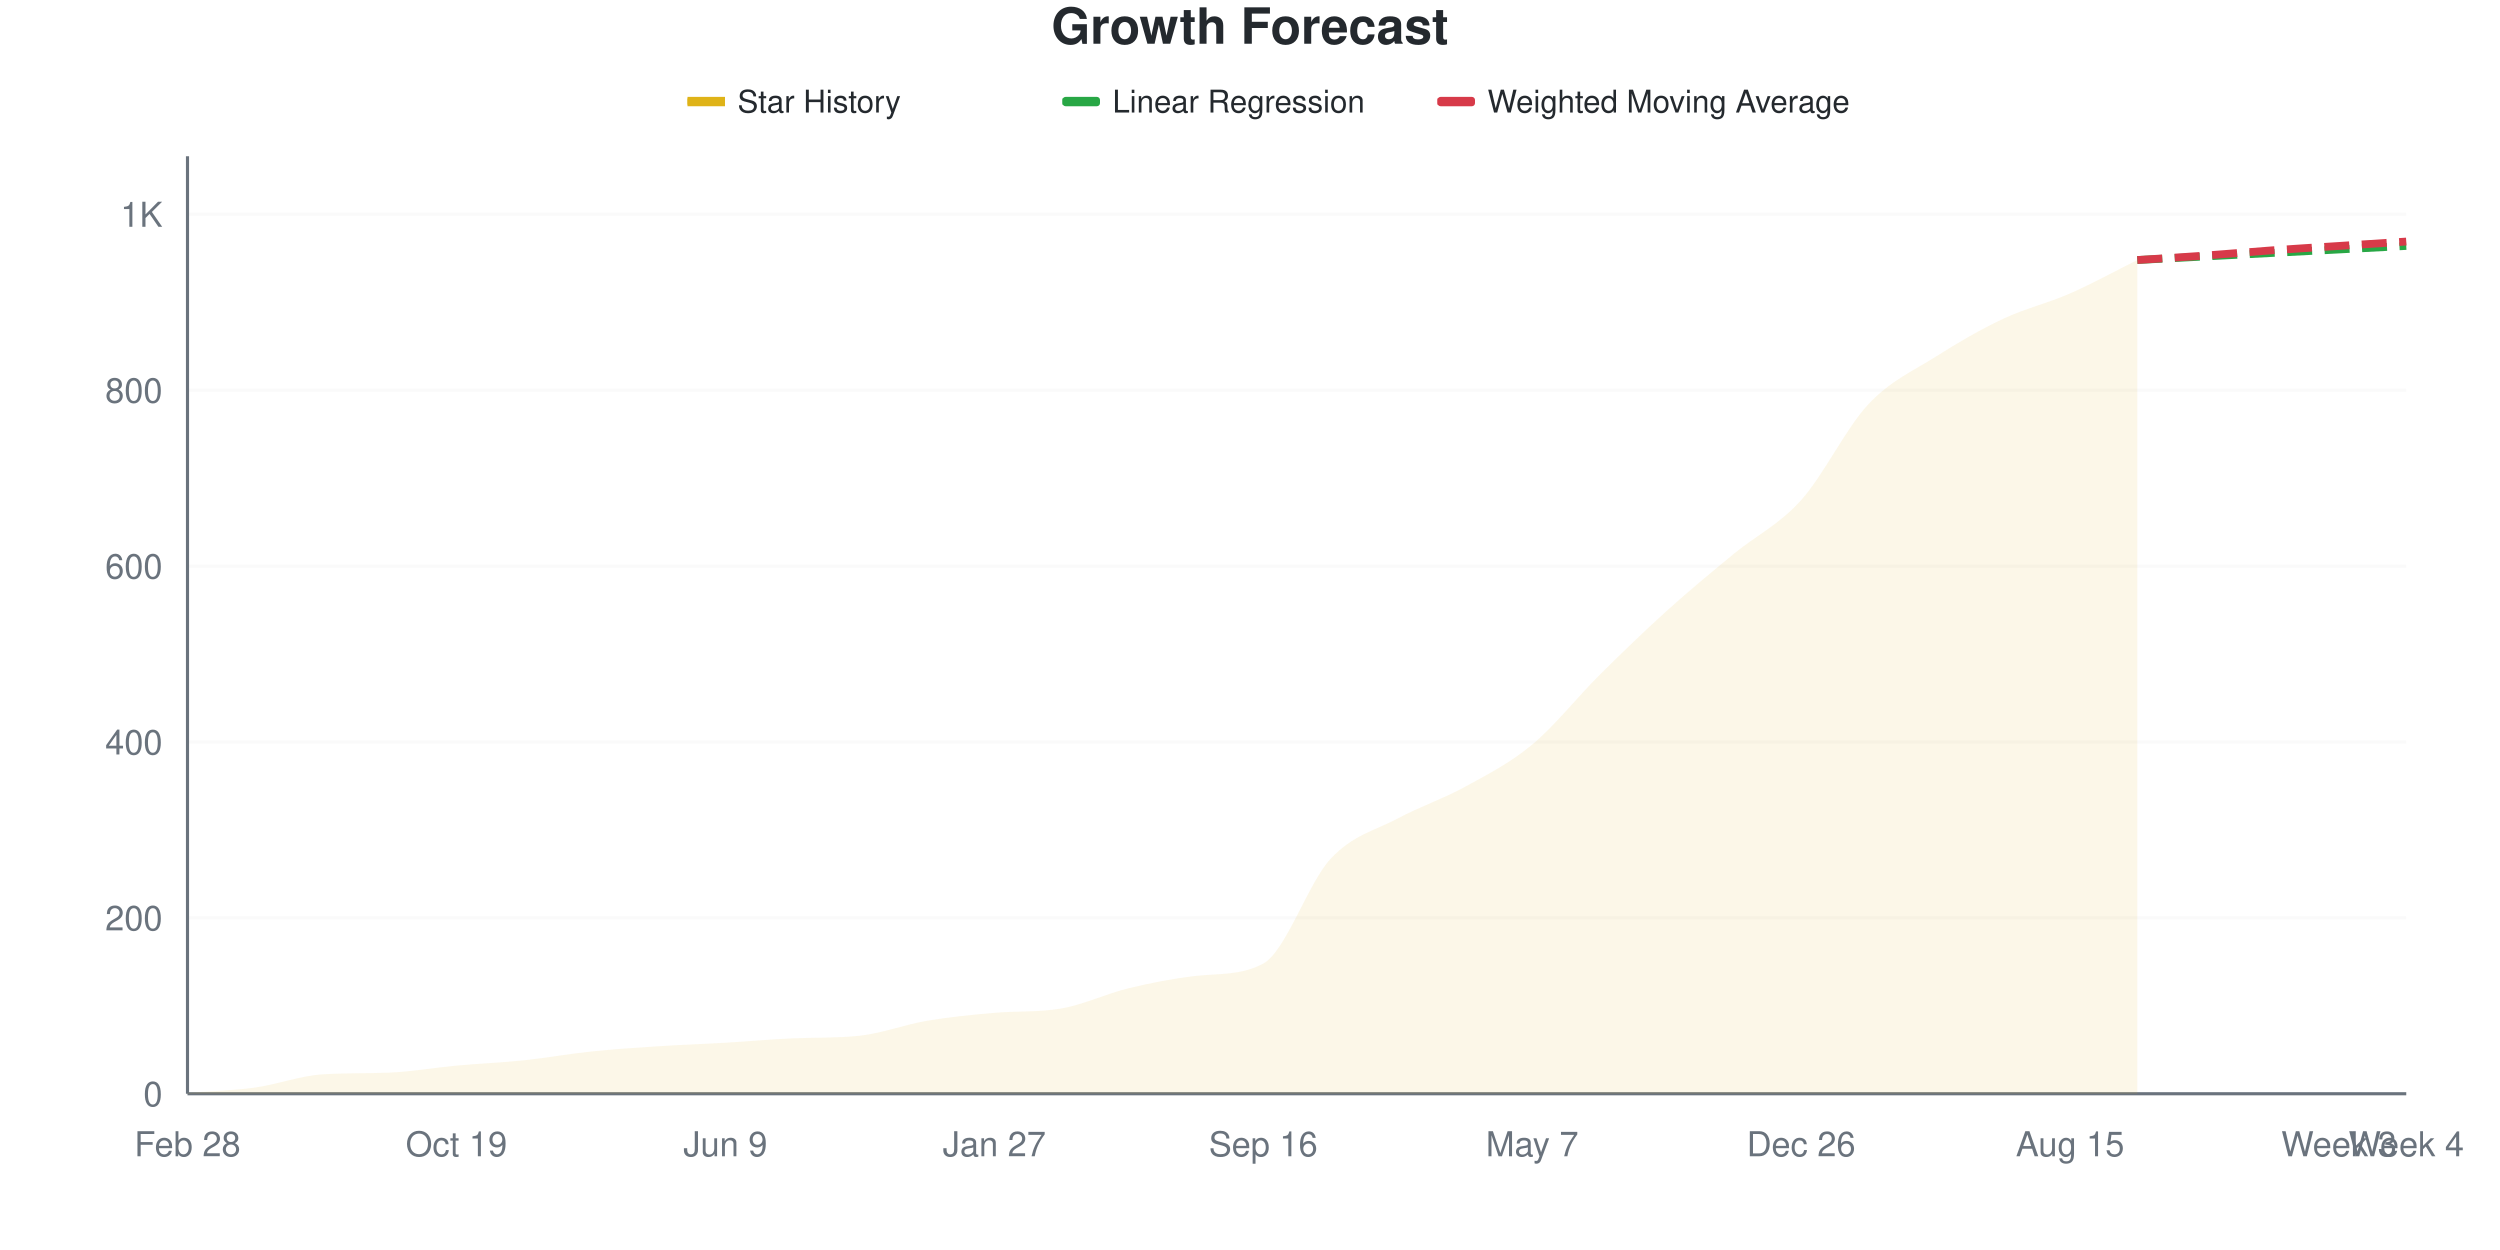
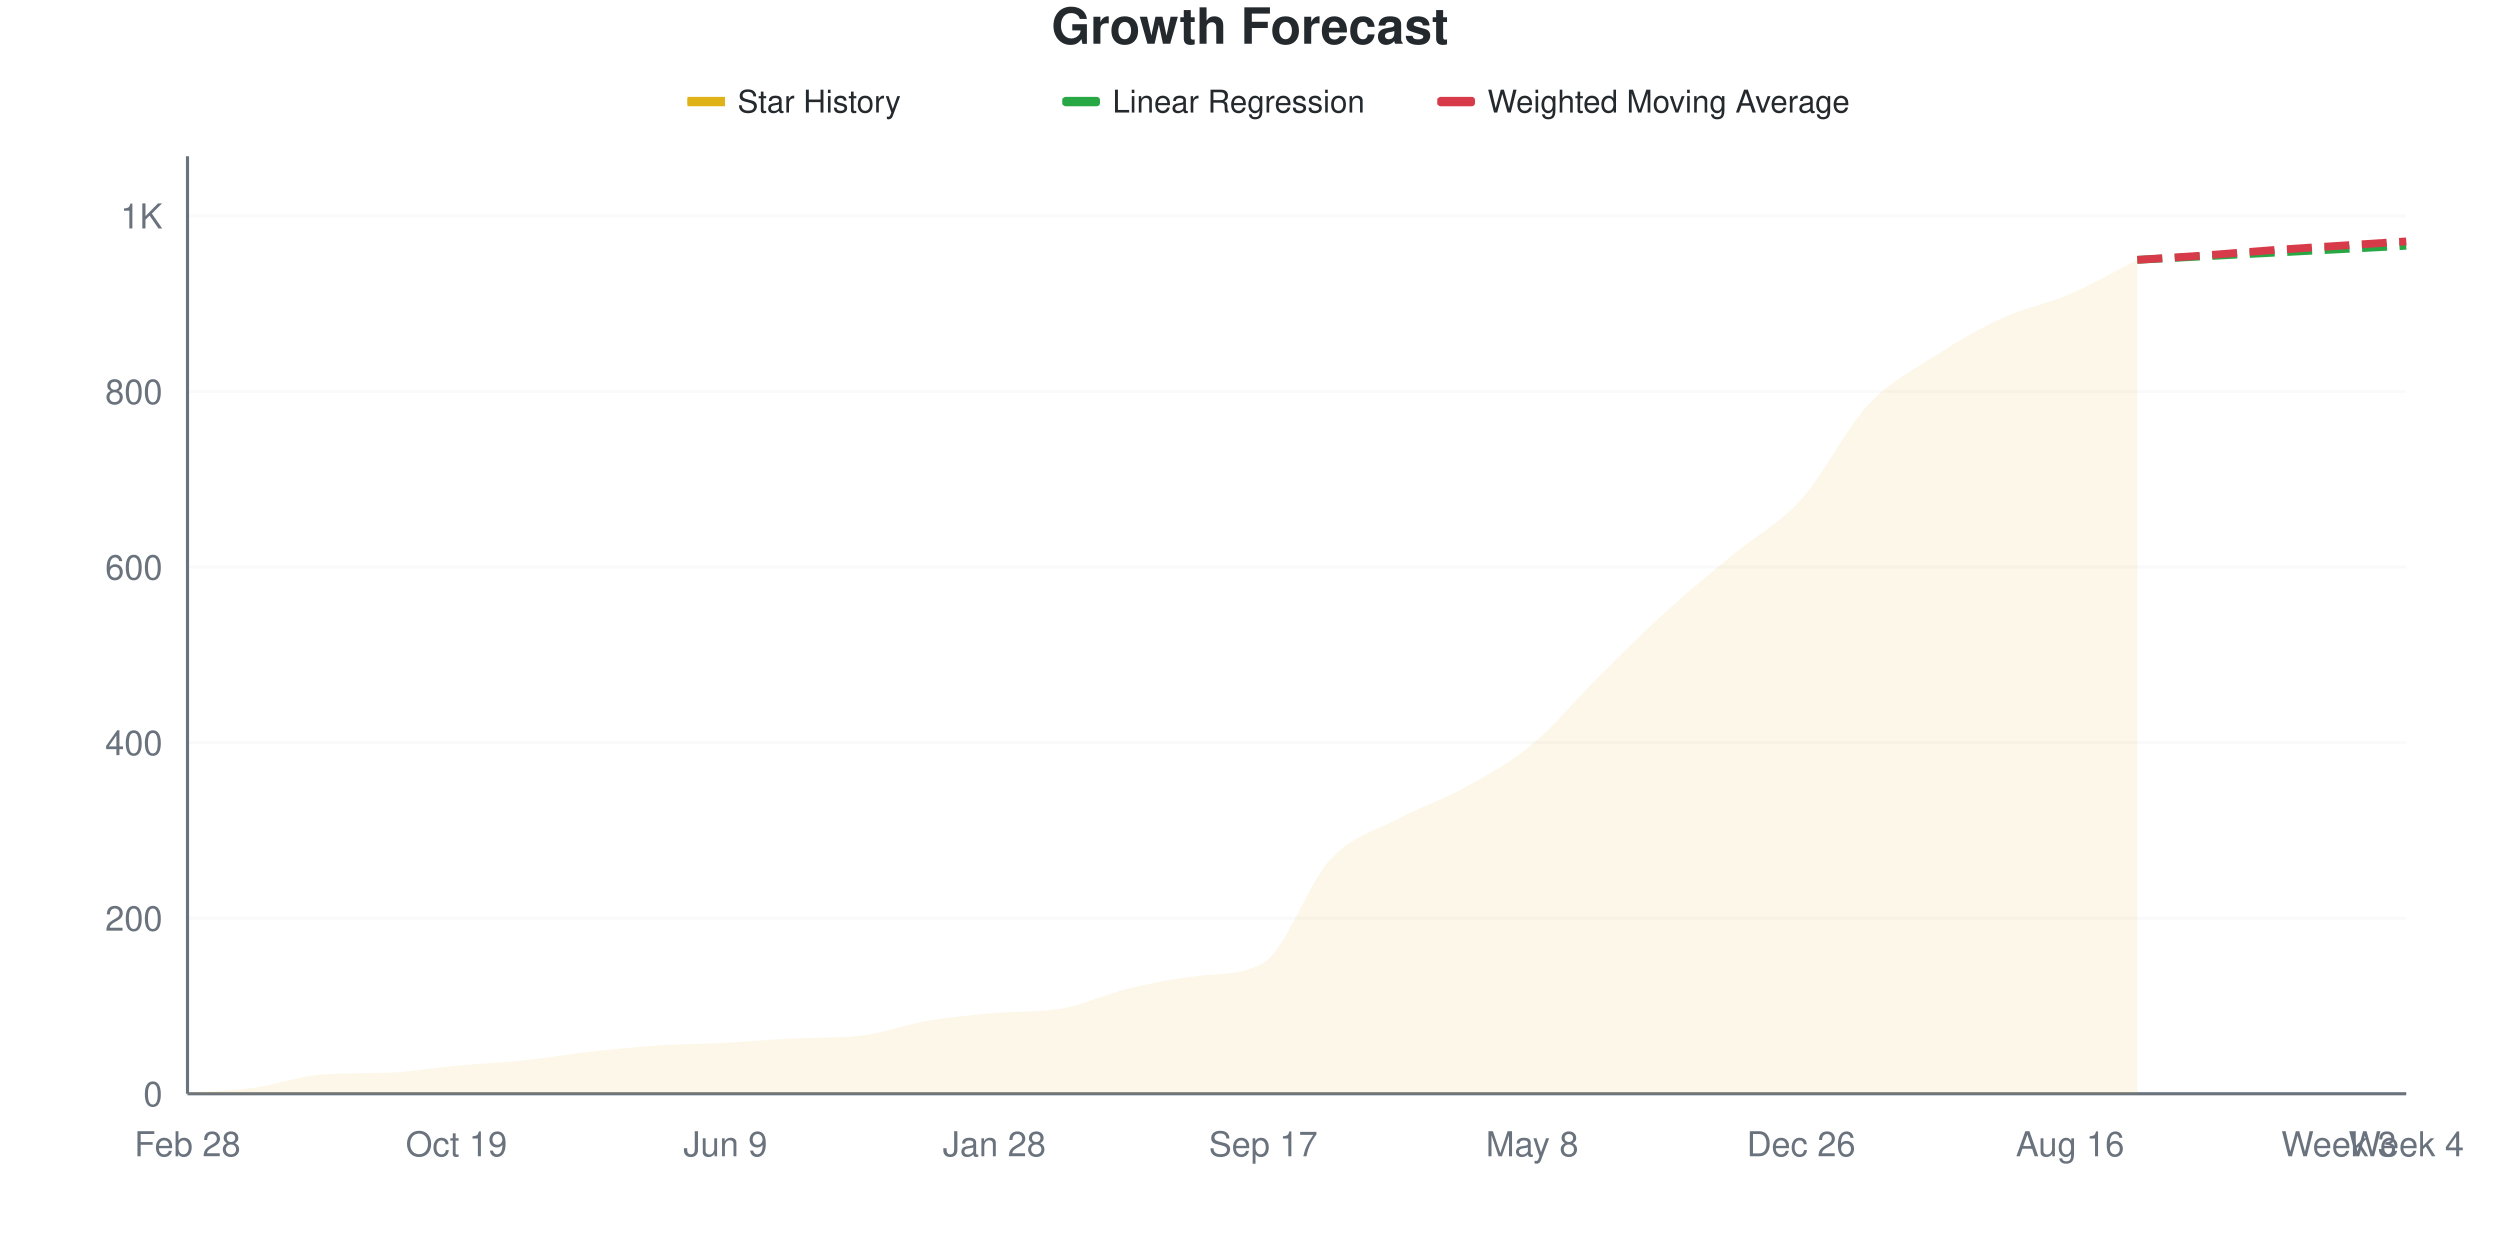
<svg xmlns="http://www.w3.org/2000/svg" viewBox="0 0 800 400" width="800" height="400">
  <style>
    @keyframes drawLine {
      to { stroke-dashoffset: 0; }
    }
    @keyframes fadeInPoint {
      from { opacity: 0; }
      to { opacity: 1; }
    }
    .data-line-0 {
-       stroke-dasharray: 1072;
-       stroke-dashoffset: 1072;
+       stroke-dasharray: 1071;
+       stroke-dashoffset: 1071;
      animation: drawLine 2s ease-out forwards;
    }
    .data-point {
      opacity: 0;
      animation: fadeInPoint 0.5s ease-out forwards;
    }
    .chart-bg { fill: #fff; }
    .chart-text { fill: #24292e; }
    .chart-muted { fill: #6a737d; }
    .chart-grid { stroke: #eee; }
    .chart-axis { stroke: #6a737d; }
    @media (prefers-color-scheme: dark) {
      .chart-bg { fill: #0d1117; }
      .chart-text { fill: #e6edf3; }
      .chart-muted { fill: #8b949e; }
      .chart-grid { stroke: #21262d; }
      .chart-axis { stroke: #8b949e; }
    }
  </style>
  <rect width="800" height="400" class="chart-bg" />
  <text x="400" y="14" text-anchor="middle" class="chart-text" font-size="16" font-weight="bold" font-family="-apple-system, BlinkMacSystemFont, 'Segoe UI', Helvetica, Arial, sans-serif">Growth Forecast</text>
  <g class="legend">
    <rect x="220" y="31" width="12" height="3" fill="#dfb317" />
    <line x1="220" y1="32.5" x2="232" y2="32.5" stroke="#dfb317" stroke-width="2" />
    <text x="236" y="36" class="chart-text" font-size="10" font-family="-apple-system, BlinkMacSystemFont, 'Segoe UI', Helvetica, Arial, sans-serif">Star History</text>
    <rect x="340" y="31" width="12" height="3" fill="#28a745" rx="1" />
    <line x1="340" y1="32.5" x2="352" y2="32.5" stroke="#28a745" stroke-width="2" stroke-dasharray="4,2" />
    <text x="356" y="36" class="chart-text" font-size="10" font-family="-apple-system, BlinkMacSystemFont, 'Segoe UI', Helvetica, Arial, sans-serif">Linear Regression</text>
    <rect x="460" y="31" width="12" height="3" fill="#d73a49" rx="1" />
    <line x1="460" y1="32.5" x2="472" y2="32.5" stroke="#d73a49" stroke-width="2" stroke-dasharray="4,2" />
    <text x="476" y="36" class="chart-text" font-size="10" font-family="-apple-system, BlinkMacSystemFont, 'Segoe UI', Helvetica, Arial, sans-serif">Weighted Moving Average</text>
  </g>
  <g class="grid">
    <line x1="60" y1="350" x2="770" y2="350" class="chart-grid" stroke-opacity="0.3" />
    <text x="52" y="354" text-anchor="end" class="chart-muted" font-size="11" font-family="-apple-system, BlinkMacSystemFont, 'Segoe UI', Helvetica, Arial, sans-serif">0</text>
-     <line x1="60" y1="293.715" x2="770" y2="293.715" class="chart-grid" stroke-opacity="0.3" />
-     <text x="52" y="297.715" text-anchor="end" class="chart-muted" font-size="11" font-family="-apple-system, BlinkMacSystemFont, 'Segoe UI', Helvetica, Arial, sans-serif">200</text>
-     <line x1="60" y1="237.43" x2="770" y2="237.43" class="chart-grid" stroke-opacity="0.3" />
-     <text x="52" y="241.43" text-anchor="end" class="chart-muted" font-size="11" font-family="-apple-system, BlinkMacSystemFont, 'Segoe UI', Helvetica, Arial, sans-serif">400</text>
-     <line x1="60" y1="181.144" x2="770" y2="181.144" class="chart-grid" stroke-opacity="0.3" />
-     <text x="52" y="185.144" text-anchor="end" class="chart-muted" font-size="11" font-family="-apple-system, BlinkMacSystemFont, 'Segoe UI', Helvetica, Arial, sans-serif">600</text>
-     <line x1="60" y1="124.859" x2="770" y2="124.859" class="chart-grid" stroke-opacity="0.3" />
-     <text x="52" y="128.859" text-anchor="end" class="chart-muted" font-size="11" font-family="-apple-system, BlinkMacSystemFont, 'Segoe UI', Helvetica, Arial, sans-serif">800</text>
-     <line x1="60" y1="68.574" x2="770" y2="68.574" class="chart-grid" stroke-opacity="0.3" />
-     <text x="52" y="72.574" text-anchor="end" class="chart-muted" font-size="11" font-family="-apple-system, BlinkMacSystemFont, 'Segoe UI', Helvetica, Arial, sans-serif">1K</text>
+     <line x1="60" y1="293.82" x2="770" y2="293.82" class="chart-grid" stroke-opacity="0.3" />
+     <text x="52" y="297.82" text-anchor="end" class="chart-muted" font-size="11" font-family="-apple-system, BlinkMacSystemFont, 'Segoe UI', Helvetica, Arial, sans-serif">200</text>
+     <line x1="60" y1="237.64" x2="770" y2="237.64" class="chart-grid" stroke-opacity="0.3" />
+     <text x="52" y="241.64" text-anchor="end" class="chart-muted" font-size="11" font-family="-apple-system, BlinkMacSystemFont, 'Segoe UI', Helvetica, Arial, sans-serif">400</text>
+     <line x1="60" y1="181.461" x2="770" y2="181.461" class="chart-grid" stroke-opacity="0.3" />
+     <text x="52" y="185.461" text-anchor="end" class="chart-muted" font-size="11" font-family="-apple-system, BlinkMacSystemFont, 'Segoe UI', Helvetica, Arial, sans-serif">600</text>
+     <line x1="60" y1="125.281" x2="770" y2="125.281" class="chart-grid" stroke-opacity="0.3" />
+     <text x="52" y="129.281" text-anchor="end" class="chart-muted" font-size="11" font-family="-apple-system, BlinkMacSystemFont, 'Segoe UI', Helvetica, Arial, sans-serif">800</text>
+     <line x1="60" y1="69.101" x2="770" y2="69.101" class="chart-grid" stroke-opacity="0.3" />
+     <text x="52" y="73.101" text-anchor="end" class="chart-muted" font-size="11" font-family="-apple-system, BlinkMacSystemFont, 'Segoe UI', Helvetica, Arial, sans-serif">1K</text>
  </g>
  <g class="milestones">
    
  </g>
  <g class="x-axis">
    <text x="60" y="370" text-anchor="middle" class="chart-muted" font-size="11" font-family="-apple-system, BlinkMacSystemFont, 'Segoe UI', Helvetica, Arial, sans-serif">Feb 28</text>
    <text x="146.061" y="370" text-anchor="middle" class="chart-muted" font-size="11" font-family="-apple-system, BlinkMacSystemFont, 'Segoe UI', Helvetica, Arial, sans-serif">Oct 19</text>
    <text x="232.121" y="370" text-anchor="middle" class="chart-muted" font-size="11" font-family="-apple-system, BlinkMacSystemFont, 'Segoe UI', Helvetica, Arial, sans-serif">Jun 9</text>
-     <text x="318.182" y="370" text-anchor="middle" class="chart-muted" font-size="11" font-family="-apple-system, BlinkMacSystemFont, 'Segoe UI', Helvetica, Arial, sans-serif">Jan 27</text>
-     <text x="404.242" y="370" text-anchor="middle" class="chart-muted" font-size="11" font-family="-apple-system, BlinkMacSystemFont, 'Segoe UI', Helvetica, Arial, sans-serif">Sep 16</text>
-     <text x="490.303" y="370" text-anchor="middle" class="chart-muted" font-size="11" font-family="-apple-system, BlinkMacSystemFont, 'Segoe UI', Helvetica, Arial, sans-serif">May 7</text>
+     <text x="318.182" y="370" text-anchor="middle" class="chart-muted" font-size="11" font-family="-apple-system, BlinkMacSystemFont, 'Segoe UI', Helvetica, Arial, sans-serif">Jan 28</text>
+     <text x="404.242" y="370" text-anchor="middle" class="chart-muted" font-size="11" font-family="-apple-system, BlinkMacSystemFont, 'Segoe UI', Helvetica, Arial, sans-serif">Sep 17</text>
+     <text x="490.303" y="370" text-anchor="middle" class="chart-muted" font-size="11" font-family="-apple-system, BlinkMacSystemFont, 'Segoe UI', Helvetica, Arial, sans-serif">May 8</text>
    <text x="576.364" y="370" text-anchor="middle" class="chart-muted" font-size="11" font-family="-apple-system, BlinkMacSystemFont, 'Segoe UI', Helvetica, Arial, sans-serif">Dec 26</text>
-     <text x="662.424" y="370" text-anchor="middle" class="chart-muted" font-size="11" font-family="-apple-system, BlinkMacSystemFont, 'Segoe UI', Helvetica, Arial, sans-serif">Aug 15</text>
+     <text x="662.424" y="370" text-anchor="middle" class="chart-muted" font-size="11" font-family="-apple-system, BlinkMacSystemFont, 'Segoe UI', Helvetica, Arial, sans-serif">Aug 16</text>
    <text x="748.485" y="370" text-anchor="middle" class="chart-muted" font-size="11" font-family="-apple-system, BlinkMacSystemFont, 'Segoe UI', Helvetica, Arial, sans-serif">Week 3</text>
    <text x="770" y="370" text-anchor="middle" class="chart-muted" font-size="11" font-family="-apple-system, BlinkMacSystemFont, 'Segoe UI', Helvetica, Arial, sans-serif">Week 4</text>
  </g>
  <line x1="60" y1="50" x2="60" y2="350" class="chart-axis" stroke-width="1" />
  <line x1="60" y1="350" x2="770" y2="350" class="chart-axis" stroke-width="1" />
-   <path d="M60,350 L60,349.719 C67.172,349.156 74.343,349.015 81.515,348.03 C88.687,347.045 95.859,344.294 103.03,343.809 C110.202,343.323 117.374,343.531 124.545,343.246 C131.717,342.96 138.889,341.651 146.061,340.994 C153.232,340.338 160.404,340.056 167.576,339.306 C174.747,338.555 181.919,337.242 189.091,336.492 C196.263,335.741 203.434,335.272 210.606,334.803 C217.778,334.334 224.949,334.099 232.121,333.677 C239.293,333.255 246.465,332.584 253.636,332.27 C260.808,331.957 267.98,332.21 275.152,331.426 C282.323,330.642 289.495,327.861 296.667,326.642 C303.838,325.422 311.01,324.738 318.182,324.109 C325.354,323.48 332.525,323.96 339.697,322.702 C346.869,321.443 354.04,317.964 361.212,316.229 C368.384,314.493 375.556,313.101 382.727,312.289 C389.899,311.477 397.071,312.204 404.242,308.349 C411.414,304.494 418.586,282.598 425.758,274.859 C432.929,267.12 440.101,265.76 447.273,261.914 C454.444,258.068 461.616,255.722 468.788,251.782 C475.96,247.842 483.131,244.231 490.303,238.274 C497.475,232.317 504.646,223.171 511.818,216.041 C518.99,208.912 526.162,201.97 533.333,195.497 C540.505,189.024 547.677,183.114 554.848,177.205 C562.02,171.295 569.192,168.011 576.364,160.038 C583.535,152.064 590.707,137.008 597.879,129.362 C605.051,121.717 612.222,118.715 619.394,114.165 C626.566,109.615 633.737,105.441 640.909,102.064 C648.081,98.687 655.253,97.045 662.424,93.902 C669.596,90.76 676.768,86.773 683.939,83.208 L683.939,350 L60,350 Z" fill="#dfb317" fill-opacity="0.1" />
-   <path d="M60,350 L60,349.719 C67.172,349.156 74.343,349.015 81.515,348.03 C88.687,347.045 95.859,344.294 103.03,343.809 C110.202,343.323 117.374,343.531 124.545,343.246 C131.717,342.96 138.889,341.651 146.061,340.994 C153.232,340.338 160.404,340.056 167.576,339.306 C174.747,338.555 181.919,337.242 189.091,336.492 C196.263,335.741 203.434,335.272 210.606,334.803 C217.778,334.334 224.949,334.099 232.121,333.677 C239.293,333.255 246.465,332.584 253.636,332.27 C260.808,331.957 267.98,332.21 275.152,331.426 C282.323,330.642 289.495,327.861 296.667,326.642 C303.838,325.422 311.01,324.738 318.182,324.109 C325.354,323.48 332.525,323.96 339.697,322.702 C346.869,321.443 354.04,317.964 361.212,316.229 C368.384,314.493 375.556,313.101 382.727,312.289 C389.899,311.477 397.071,312.204 404.242,308.349 C411.414,304.494 418.586,282.598 425.758,274.859 C432.929,267.12 440.101,265.76 447.273,261.914 C454.444,258.068 461.616,255.722 468.788,251.782 C475.96,247.842 483.131,244.231 490.303,238.274 C497.475,232.317 504.646,223.171 511.818,216.041 C518.99,208.912 526.162,201.97 533.333,195.497 C540.505,189.024 547.677,183.114 554.848,177.205 C562.02,171.295 569.192,168.011 576.364,160.038 C583.535,152.064 590.707,137.008 597.879,129.362 C605.051,121.717 612.222,118.715 619.394,114.165 C626.566,109.615 633.737,105.441 640.909,102.064 C648.081,98.687 655.253,97.045 662.424,93.902 C669.596,90.76 676.768,86.773 683.939,83.208" fill="none" stroke="#dfb317" stroke-width="2.5" class="data-line-0" />
-   <path d="M683.939,83.208 C691.111,82.833 698.283,82.458 705.455,82.083 C712.626,81.707 719.798,81.332 726.97,80.957 C734.141,80.582 741.313,80.206 748.485,79.831 C755.657,79.456 762.828,79.081 770,78.705" fill="none" stroke="#28a745" stroke-width="2.5" stroke-dasharray="8,4" />
-   <path d="M683.939,83.208 C691.111,82.739 698.283,82.317 705.455,81.801 C712.626,81.285 719.798,80.629 726.97,80.113 C734.141,79.597 741.313,79.174 748.485,78.705 C755.657,78.236 762.828,77.767 770,77.298" fill="none" stroke="#d73a49" stroke-width="2.5" stroke-dasharray="8,4" />
+   <path d="M60,350 L60,349.719 C67.172,349.157 74.343,349.017 81.515,348.034 C88.687,347.051 95.859,344.304 103.03,343.82 C110.202,343.336 117.374,343.543 124.545,343.258 C131.717,342.974 138.889,341.667 146.061,341.011 C153.232,340.356 160.404,340.075 167.576,339.326 C174.747,338.577 181.919,337.313 189.091,336.517 C196.263,335.721 203.434,335.019 210.606,334.551 C217.778,334.082 224.949,334.082 232.121,333.708 C239.293,333.333 246.465,332.616 253.636,332.303 C260.808,331.99 267.98,332.243 275.152,331.461 C282.323,330.678 289.495,327.903 296.667,326.685 C303.838,325.468 311.01,324.785 318.182,324.157 C325.354,323.529 332.525,324.009 339.697,322.753 C346.869,321.497 354.04,318.024 361.212,316.292 C368.384,314.56 375.556,313.257 382.727,312.36 C389.899,311.462 397.071,312.263 404.242,308.146 C411.414,304.029 418.586,282.678 425.758,275 C432.929,267.322 440.101,265.918 447.273,262.079 C454.444,258.24 461.616,255.946 468.788,251.966 C475.96,247.987 483.131,244.148 490.303,238.202 C497.475,232.257 504.646,223.408 511.818,216.292 C518.99,209.176 526.162,202.013 533.333,195.506 C540.505,188.998 547.677,183.193 554.848,177.247 C562.02,171.301 569.192,167.79 576.364,159.831 C583.535,151.873 590.707,137.172 597.879,129.494 C605.051,121.816 612.222,118.399 619.394,113.764 C626.566,109.129 633.737,104.963 640.909,101.685 C648.081,98.408 655.253,97.191 662.424,94.101 C669.596,91.011 676.768,86.798 683.939,83.146 L683.939,350 L60,350 Z" fill="#dfb317" fill-opacity="0.1" />
+   <path d="M60,350 L60,349.719 C67.172,349.157 74.343,349.017 81.515,348.034 C88.687,347.051 95.859,344.304 103.03,343.82 C110.202,343.336 117.374,343.543 124.545,343.258 C131.717,342.974 138.889,341.667 146.061,341.011 C153.232,340.356 160.404,340.075 167.576,339.326 C174.747,338.577 181.919,337.313 189.091,336.517 C196.263,335.721 203.434,335.019 210.606,334.551 C217.778,334.082 224.949,334.082 232.121,333.708 C239.293,333.333 246.465,332.616 253.636,332.303 C260.808,331.99 267.98,332.243 275.152,331.461 C282.323,330.678 289.495,327.903 296.667,326.685 C303.838,325.468 311.01,324.785 318.182,324.157 C325.354,323.529 332.525,324.009 339.697,322.753 C346.869,321.497 354.04,318.024 361.212,316.292 C368.384,314.56 375.556,313.257 382.727,312.36 C389.899,311.462 397.071,312.263 404.242,308.146 C411.414,304.029 418.586,282.678 425.758,275 C432.929,267.322 440.101,265.918 447.273,262.079 C454.444,258.24 461.616,255.946 468.788,251.966 C475.96,247.987 483.131,244.148 490.303,238.202 C497.475,232.257 504.646,223.408 511.818,216.292 C518.99,209.176 526.162,202.013 533.333,195.506 C540.505,188.998 547.677,183.193 554.848,177.247 C562.02,171.301 569.192,167.79 576.364,159.831 C583.535,151.873 590.707,137.172 597.879,129.494 C605.051,121.816 612.222,118.399 619.394,113.764 C626.566,109.129 633.737,104.963 640.909,101.685 C648.081,98.408 655.253,97.191 662.424,94.101 C669.596,91.011 676.768,86.798 683.939,83.146" fill="none" stroke="#dfb317" stroke-width="2.5" class="data-line-0" />
+   <path d="M683.939,83.146 C691.111,82.772 698.283,82.397 705.455,82.022 C712.626,81.648 719.798,81.273 726.97,80.899 C734.141,80.524 741.313,80.15 748.485,79.775 C755.657,79.401 762.828,79.026 770,78.652" fill="none" stroke="#28a745" stroke-width="2.5" stroke-dasharray="8,4" />
+   <path d="M683.939,83.146 C691.111,82.678 698.283,82.257 705.455,81.742 C712.626,81.227 719.798,80.571 726.97,80.056 C734.141,79.541 741.313,79.12 748.485,78.652 C755.657,78.184 762.828,77.715 770,77.247" fill="none" stroke="#d73a49" stroke-width="2.5" stroke-dasharray="8,4" />
  <g class="points">
    <circle cx="60" cy="349.719" r="4" fill="#dfb317" class="data-point" style="animation-delay: 1.50s" />
-     <circle cx="81.515" cy="348.03" r="4" fill="#dfb317" class="data-point" style="animation-delay: 1.55s" />
-     <circle cx="103.03" cy="343.809" r="4" fill="#dfb317" class="data-point" style="animation-delay: 1.60s" />
-     <circle cx="124.545" cy="343.246" r="4" fill="#dfb317" class="data-point" style="animation-delay: 1.65s" />
-     <circle cx="146.061" cy="340.994" r="4" fill="#dfb317" class="data-point" style="animation-delay: 1.70s" />
-     <circle cx="167.576" cy="339.306" r="4" fill="#dfb317" class="data-point" style="animation-delay: 1.75s" />
-     <circle cx="189.091" cy="336.492" r="4" fill="#dfb317" class="data-point" style="animation-delay: 1.80s" />
-     <circle cx="210.606" cy="334.803" r="4" fill="#dfb317" class="data-point" style="animation-delay: 1.85s" />
-     <circle cx="232.121" cy="333.677" r="4" fill="#dfb317" class="data-point" style="animation-delay: 1.90s" />
-     <circle cx="253.636" cy="332.27" r="4" fill="#dfb317" class="data-point" style="animation-delay: 1.95s" />
-     <circle cx="275.152" cy="331.426" r="4" fill="#dfb317" class="data-point" style="animation-delay: 2.00s" />
-     <circle cx="296.667" cy="326.642" r="4" fill="#dfb317" class="data-point" style="animation-delay: 2.05s" />
-     <circle cx="318.182" cy="324.109" r="4" fill="#dfb317" class="data-point" style="animation-delay: 2.10s" />
-     <circle cx="339.697" cy="322.702" r="4" fill="#dfb317" class="data-point" style="animation-delay: 2.15s" />
-     <circle cx="361.212" cy="316.229" r="4" fill="#dfb317" class="data-point" style="animation-delay: 2.20s" />
-     <circle cx="382.727" cy="312.289" r="4" fill="#dfb317" class="data-point" style="animation-delay: 2.25s" />
-     <circle cx="404.242" cy="308.349" r="4" fill="#dfb317" class="data-point" style="animation-delay: 2.30s" />
-     <circle cx="425.758" cy="274.859" r="4" fill="#dfb317" class="data-point" style="animation-delay: 2.35s" />
-     <circle cx="447.273" cy="261.914" r="4" fill="#dfb317" class="data-point" style="animation-delay: 2.40s" />
-     <circle cx="468.788" cy="251.782" r="4" fill="#dfb317" class="data-point" style="animation-delay: 2.45s" />
-     <circle cx="490.303" cy="238.274" r="4" fill="#dfb317" class="data-point" style="animation-delay: 2.50s" />
-     <circle cx="511.818" cy="216.041" r="4" fill="#dfb317" class="data-point" style="animation-delay: 2.55s" />
-     <circle cx="533.333" cy="195.497" r="4" fill="#dfb317" class="data-point" style="animation-delay: 2.60s" />
-     <circle cx="554.848" cy="177.205" r="4" fill="#dfb317" class="data-point" style="animation-delay: 2.65s" />
-     <circle cx="576.364" cy="160.038" r="4" fill="#dfb317" class="data-point" style="animation-delay: 2.70s" />
-     <circle cx="597.879" cy="129.362" r="4" fill="#dfb317" class="data-point" style="animation-delay: 2.75s" />
-     <circle cx="619.394" cy="114.165" r="4" fill="#dfb317" class="data-point" style="animation-delay: 2.80s" />
-     <circle cx="640.909" cy="102.064" r="4" fill="#dfb317" class="data-point" style="animation-delay: 2.85s" />
-     <circle cx="662.424" cy="93.902" r="4" fill="#dfb317" class="data-point" style="animation-delay: 2.90s" />
-     <circle cx="683.939" cy="83.208" r="4" fill="#dfb317" class="data-point" style="animation-delay: 2.95s" />
+     <circle cx="81.515" cy="348.034" r="4" fill="#dfb317" class="data-point" style="animation-delay: 1.55s" />
+     <circle cx="103.03" cy="343.82" r="4" fill="#dfb317" class="data-point" style="animation-delay: 1.60s" />
+     <circle cx="124.545" cy="343.258" r="4" fill="#dfb317" class="data-point" style="animation-delay: 1.65s" />
+     <circle cx="146.061" cy="341.011" r="4" fill="#dfb317" class="data-point" style="animation-delay: 1.70s" />
+     <circle cx="167.576" cy="339.326" r="4" fill="#dfb317" class="data-point" style="animation-delay: 1.75s" />
+     <circle cx="189.091" cy="336.517" r="4" fill="#dfb317" class="data-point" style="animation-delay: 1.80s" />
+     <circle cx="210.606" cy="334.551" r="4" fill="#dfb317" class="data-point" style="animation-delay: 1.85s" />
+     <circle cx="232.121" cy="333.708" r="4" fill="#dfb317" class="data-point" style="animation-delay: 1.90s" />
+     <circle cx="253.636" cy="332.303" r="4" fill="#dfb317" class="data-point" style="animation-delay: 1.95s" />
+     <circle cx="275.152" cy="331.461" r="4" fill="#dfb317" class="data-point" style="animation-delay: 2.00s" />
+     <circle cx="296.667" cy="326.685" r="4" fill="#dfb317" class="data-point" style="animation-delay: 2.05s" />
+     <circle cx="318.182" cy="324.157" r="4" fill="#dfb317" class="data-point" style="animation-delay: 2.10s" />
+     <circle cx="339.697" cy="322.753" r="4" fill="#dfb317" class="data-point" style="animation-delay: 2.15s" />
+     <circle cx="361.212" cy="316.292" r="4" fill="#dfb317" class="data-point" style="animation-delay: 2.20s" />
+     <circle cx="382.727" cy="312.36" r="4" fill="#dfb317" class="data-point" style="animation-delay: 2.25s" />
+     <circle cx="404.242" cy="308.146" r="4" fill="#dfb317" class="data-point" style="animation-delay: 2.30s" />
+     <circle cx="425.758" cy="275" r="4" fill="#dfb317" class="data-point" style="animation-delay: 2.35s" />
+     <circle cx="447.273" cy="262.079" r="4" fill="#dfb317" class="data-point" style="animation-delay: 2.40s" />
+     <circle cx="468.788" cy="251.966" r="4" fill="#dfb317" class="data-point" style="animation-delay: 2.45s" />
+     <circle cx="490.303" cy="238.202" r="4" fill="#dfb317" class="data-point" style="animation-delay: 2.50s" />
+     <circle cx="511.818" cy="216.292" r="4" fill="#dfb317" class="data-point" style="animation-delay: 2.55s" />
+     <circle cx="533.333" cy="195.506" r="4" fill="#dfb317" class="data-point" style="animation-delay: 2.60s" />
+     <circle cx="554.848" cy="177.247" r="4" fill="#dfb317" class="data-point" style="animation-delay: 2.65s" />
+     <circle cx="576.364" cy="159.831" r="4" fill="#dfb317" class="data-point" style="animation-delay: 2.70s" />
+     <circle cx="597.879" cy="129.494" r="4" fill="#dfb317" class="data-point" style="animation-delay: 2.75s" />
+     <circle cx="619.394" cy="113.764" r="4" fill="#dfb317" class="data-point" style="animation-delay: 2.80s" />
+     <circle cx="640.909" cy="101.685" r="4" fill="#dfb317" class="data-point" style="animation-delay: 2.85s" />
+     <circle cx="662.424" cy="94.101" r="4" fill="#dfb317" class="data-point" style="animation-delay: 2.90s" />
+     <circle cx="683.939" cy="83.146" r="4" fill="#dfb317" class="data-point" style="animation-delay: 2.95s" />
  </g>
</svg>
